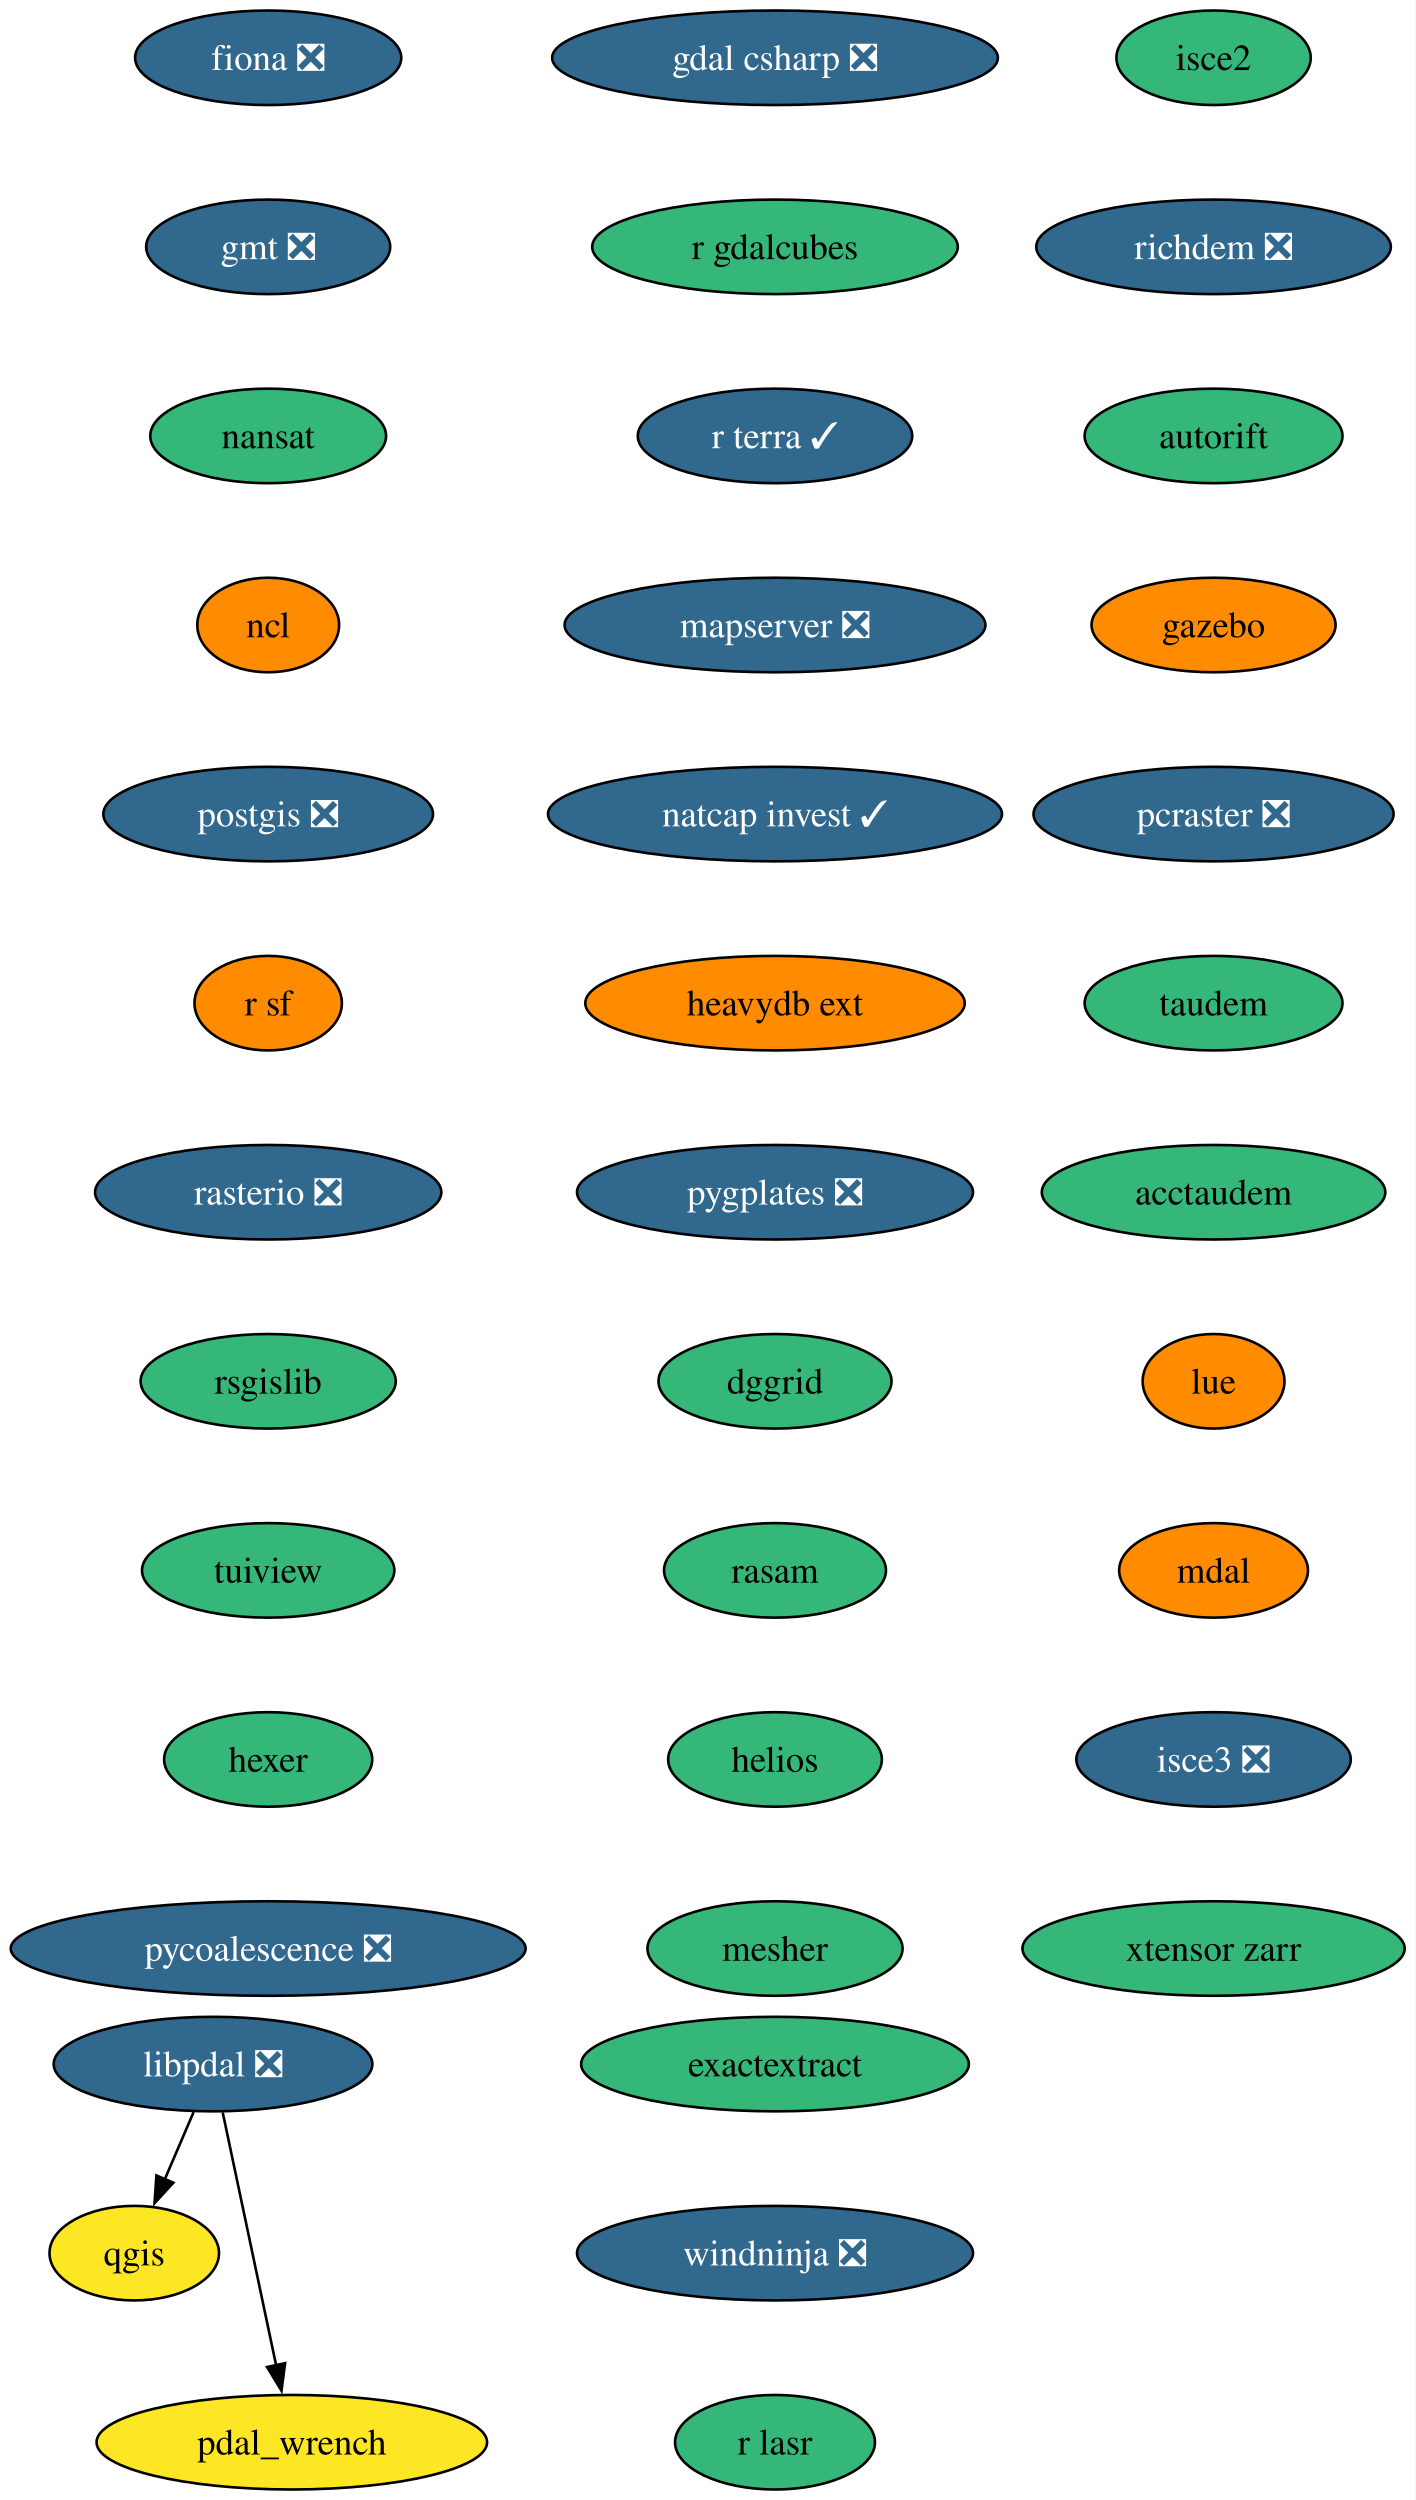
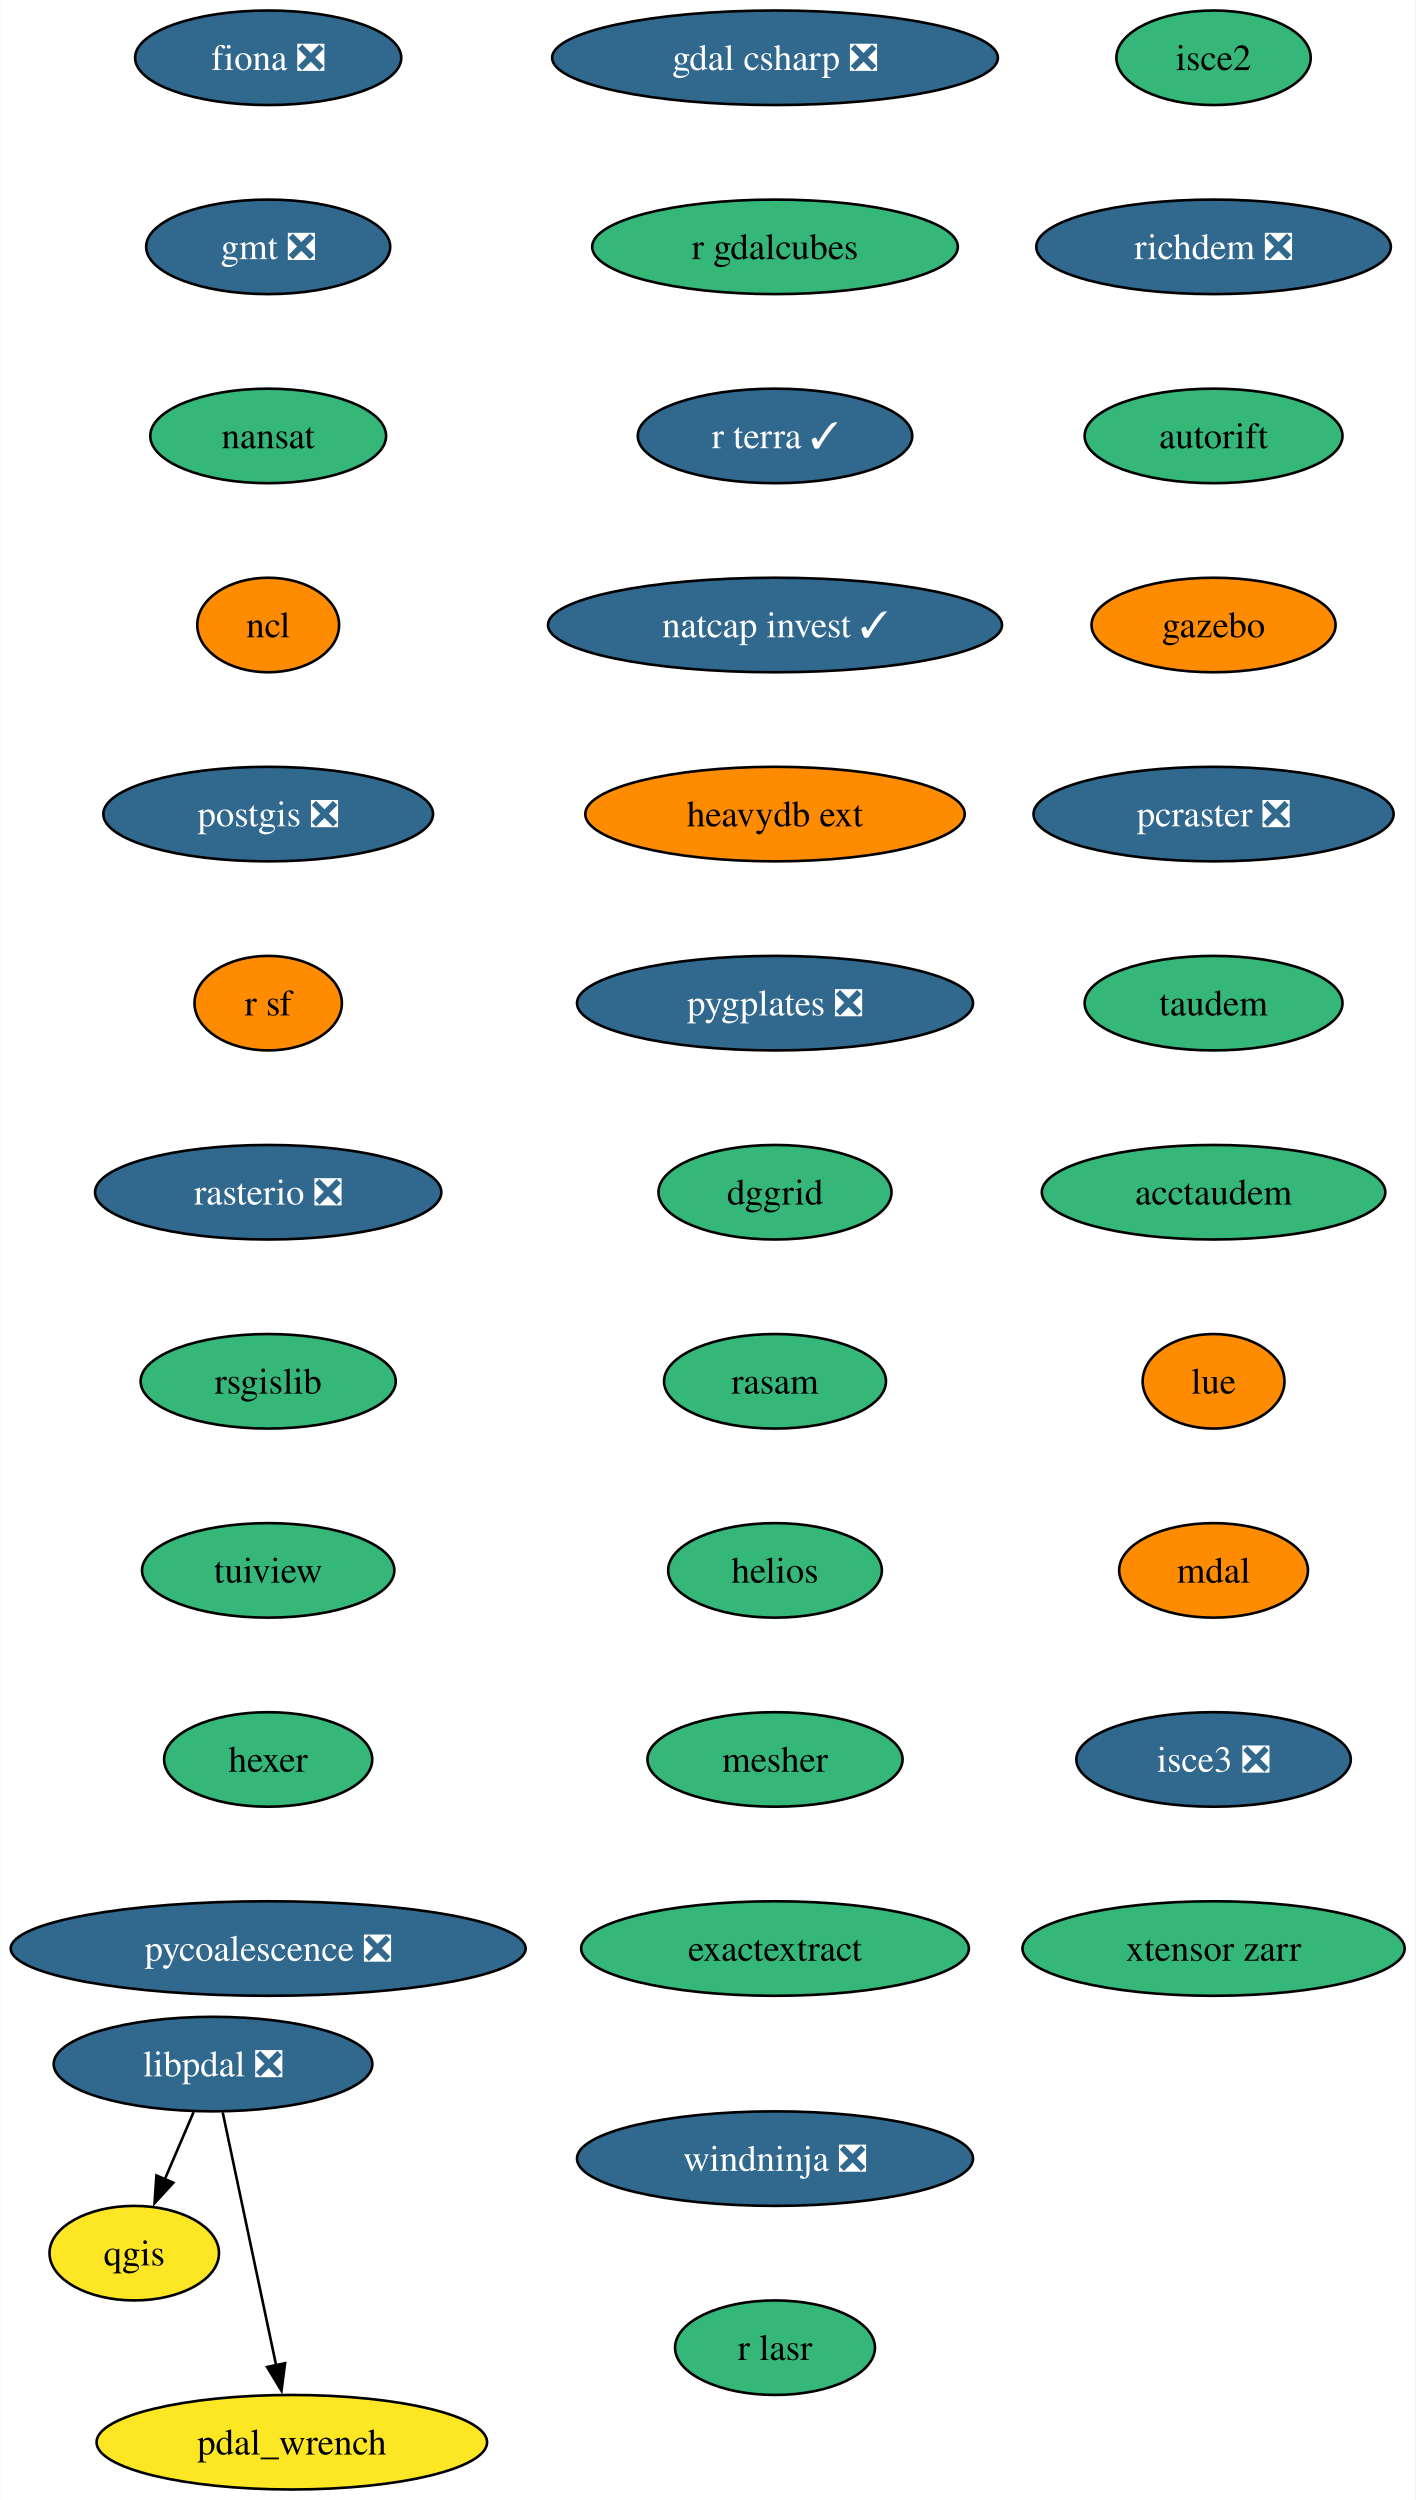
<svg xmlns="http://www.w3.org/2000/svg" xmlns:xlink="http://www.w3.org/1999/xlink" width="539pt" height="952pt" viewBox="0.00 0.00 538.81 952.00">
  <g id="graph0" class="graph" transform="scale(1 1) rotate(0) translate(4 948)">
    <polygon fill="white" stroke="none" points="-4,4 -4,-948 534.81,-948 534.81,4 -4,4" />
    <g id="node1" class="node">
      <g id="a_node1">
        <a xlink:href="https://github.com/conda-forge/fiona-feedstock/pull/236" xlink:title="fiona ❎">
          <ellipse fill="#31688e" stroke="black" cx="98.03" cy="-926" rx="50.68" ry="18" />
          <text text-anchor="middle" x="98.03" y="-921.33" font-family="Times,serif" font-size="14.00" fill="white">fiona ❎</text>
        </a>
      </g>
    </g>
    <g id="node2" class="node">
      <g id="a_node2">
        <a xlink:href="https://github.com/conda-forge/gmt-feedstock/pull/315" xlink:title="gmt ❎">
          <ellipse fill="#31688e" stroke="black" cx="98.03" cy="-854" rx="46.47" ry="18" />
          <text text-anchor="middle" x="98.03" y="-849.33" font-family="Times,serif" font-size="14.00" fill="white">gmt ❎</text>
        </a>
      </g>
    </g>
    <g id="node3" class="node">
      <g id="a_node3">
        <a xlink:href="https://github.com/conda-forge/nansat-feedstock" xlink:title="nansat">
          <ellipse fill="#35b779" stroke="black" cx="98.03" cy="-782" rx="44.9" ry="18" />
          <text text-anchor="middle" x="98.03" y="-777.33" font-family="Times,serif" font-size="14.00">nansat</text>
        </a>
      </g>
    </g>
    <g id="node4" class="node">
      <g id="a_node4">
        <a xlink:href="https://github.com/conda-forge/ncl-feedstock" xlink:title="ncl">
          <ellipse fill="#ff8c00" stroke="black" cx="98.03" cy="-710" rx="27" ry="18" />
          <text text-anchor="middle" x="98.03" y="-705.33" font-family="Times,serif" font-size="14.00">ncl</text>
        </a>
      </g>
    </g>
    <g id="node5" class="node">
      <g id="a_node5">
        <a xlink:href="https://github.com/conda-forge/postgis-feedstock/pull/128" xlink:title="postgis ❎">
          <ellipse fill="#31688e" stroke="black" cx="98.03" cy="-638" rx="62.78" ry="18" />
          <text text-anchor="middle" x="98.03" y="-633.33" font-family="Times,serif" font-size="14.00" fill="white">postgis ❎</text>
        </a>
      </g>
    </g>
    <g id="node6" class="node">
      <g id="a_node6">
        <a xlink:href="https://github.com/conda-forge/r-sf-feedstock" xlink:title="r sf">
          <ellipse fill="#ff8c00" stroke="black" cx="98.03" cy="-566" rx="28.06" ry="18" />
          <text text-anchor="middle" x="98.03" y="-561.33" font-family="Times,serif" font-size="14.00">r sf</text>
        </a>
      </g>
    </g>
    <g id="node8" class="node">
      <g id="a_node8">
        <a xlink:href="https://github.com/conda-forge/rasterio-feedstock/pull/332" xlink:title="rasterio ❎">
          <ellipse fill="#31688e" stroke="black" cx="98.03" cy="-494" rx="65.94" ry="18" />
          <text text-anchor="middle" x="98.03" y="-489.32" font-family="Times,serif" font-size="14.00" fill="white">rasterio ❎</text>
        </a>
      </g>
    </g>
    <g id="node7" class="node">
      <g id="a_node7">
        <a xlink:href="https://github.com/conda-forge/qgis-feedstock" xlink:title="qgis">
          <ellipse fill="#fde725" stroke="black" cx="47.03" cy="-90" rx="32.27" ry="18" />
          <text text-anchor="middle" x="47.03" y="-85.33" font-family="Times,serif" font-size="14.00">qgis</text>
        </a>
      </g>
    </g>
    <g id="node9" class="node">
      <g id="a_node9">
        <a xlink:href="https://github.com/conda-forge/rsgislib-feedstock" xlink:title="rsgislib">
          <ellipse fill="#35b779" stroke="black" cx="98.03" cy="-422" rx="48.58" ry="18" />
          <text text-anchor="middle" x="98.03" y="-417.32" font-family="Times,serif" font-size="14.00">rsgislib</text>
        </a>
      </g>
    </g>
    <g id="node10" class="node">
      <g id="a_node10">
        <a xlink:href="https://github.com/conda-forge/tuiview-feedstock" xlink:title="tuiview">
          <ellipse fill="#35b779" stroke="black" cx="98.03" cy="-350" rx="48.05" ry="18" />
          <text text-anchor="middle" x="98.03" y="-345.32" font-family="Times,serif" font-size="14.00">tuiview</text>
        </a>
      </g>
    </g>
    <g id="node11" class="node">
      <g id="a_node11">
        <a xlink:href="https://github.com/conda-forge/hexer-feedstock" xlink:title="hexer">
          <ellipse fill="#35b779" stroke="black" cx="98.03" cy="-278" rx="39.63" ry="18" />
          <text text-anchor="middle" x="98.03" y="-273.32" font-family="Times,serif" font-size="14.00">hexer</text>
        </a>
      </g>
    </g>
    <g id="node12" class="node">
      <g id="a_node12">
        <a xlink:href="https://github.com/conda-forge/pycoalescence-feedstock/pull/63" xlink:title="pycoalescence ❎">
          <ellipse fill="#31688e" stroke="black" cx="98.03" cy="-206" rx="98.03" ry="18" />
          <text text-anchor="middle" x="98.03" y="-201.32" font-family="Times,serif" font-size="14.00" fill="white">pycoalescence ❎</text>
        </a>
      </g>
    </g>
    <g id="node13" class="node">
      <g id="a_node13">
        <a xlink:href="https://github.com/conda-forge/isce2-feedstock" xlink:title="isce2">
          <ellipse fill="#35b779" stroke="black" cx="458.03" cy="-926" rx="37" ry="18" />
          <text text-anchor="middle" x="458.03" y="-921.33" font-family="Times,serif" font-size="14.00">isce2</text>
        </a>
      </g>
    </g>
    <g id="node14" class="node">
      <g id="a_node14">
        <a xlink:href="https://github.com/conda-forge/richdem-feedstock/pull/31" xlink:title="richdem ❎">
          <ellipse fill="#31688e" stroke="black" cx="458.03" cy="-854" rx="67.52" ry="18" />
          <text text-anchor="middle" x="458.03" y="-849.33" font-family="Times,serif" font-size="14.00" fill="white">richdem ❎</text>
        </a>
      </g>
    </g>
    <g id="node15" class="node">
      <g id="a_node15">
        <a xlink:href="https://github.com/conda-forge/autorift-feedstock" xlink:title="autorift">
          <ellipse fill="#35b779" stroke="black" cx="458.03" cy="-782" rx="49.1" ry="18" />
          <text text-anchor="middle" x="458.03" y="-777.33" font-family="Times,serif" font-size="14.00">autorift</text>
        </a>
      </g>
    </g>
    <g id="node16" class="node">
      <g id="a_node16">
        <a xlink:href="https://github.com/conda-forge/gazebo-feedstock" xlink:title="gazebo">
          <ellipse fill="#ff8c00" stroke="black" cx="458.03" cy="-710" rx="46.47" ry="18" />
          <text text-anchor="middle" x="458.03" y="-705.33" font-family="Times,serif" font-size="14.00">gazebo</text>
        </a>
      </g>
    </g>
    <g id="node17" class="node">
      <g id="a_node17">
        <a xlink:href="https://github.com/conda-forge/pcraster-feedstock/pull/38" xlink:title="pcraster ❎">
          <ellipse fill="#31688e" stroke="black" cx="458.03" cy="-638" rx="68.57" ry="18" />
          <text text-anchor="middle" x="458.03" y="-633.33" font-family="Times,serif" font-size="14.00" fill="white">pcraster ❎</text>
        </a>
      </g>
    </g>
    <g id="node18" class="node">
      <g id="a_node18">
        <a xlink:href="https://github.com/conda-forge/taudem-feedstock" xlink:title="taudem">
          <ellipse fill="#35b779" stroke="black" cx="458.03" cy="-566" rx="49.1" ry="18" />
          <text text-anchor="middle" x="458.03" y="-561.33" font-family="Times,serif" font-size="14.00">taudem</text>
        </a>
      </g>
    </g>
    <g id="node19" class="node">
      <g id="a_node19">
        <a xlink:href="https://github.com/conda-forge/acctaudem-feedstock" xlink:title="acctaudem">
          <ellipse fill="#35b779" stroke="black" cx="458.03" cy="-494" rx="65.41" ry="18" />
          <text text-anchor="middle" x="458.03" y="-489.32" font-family="Times,serif" font-size="14.00">acctaudem</text>
        </a>
      </g>
    </g>
    <g id="node20" class="node">
      <g id="a_node20">
        <a xlink:href="https://github.com/conda-forge/lue-feedstock" xlink:title="lue">
          <ellipse fill="#ff8c00" stroke="black" cx="458.03" cy="-422" rx="27" ry="18" />
          <text text-anchor="middle" x="458.03" y="-417.32" font-family="Times,serif" font-size="14.00">lue</text>
        </a>
      </g>
    </g>
    <g id="node21" class="node">
      <g id="a_node21">
        <a xlink:href="https://github.com/conda-forge/mdal-feedstock" xlink:title="mdal">
          <ellipse fill="#ff8c00" stroke="black" cx="458.03" cy="-350" rx="35.95" ry="18" />
          <text text-anchor="middle" x="458.03" y="-345.32" font-family="Times,serif" font-size="14.00">mdal</text>
        </a>
      </g>
    </g>
    <g id="node22" class="node">
      <g id="a_node22">
        <a xlink:href="https://github.com/conda-forge/isce3-feedstock/pull/86" xlink:title="isce3 ❎">
          <ellipse fill="#31688e" stroke="black" cx="458.03" cy="-278" rx="52.26" ry="18" />
          <text text-anchor="middle" x="458.03" y="-273.32" font-family="Times,serif" font-size="14.00" fill="white">isce3 ❎</text>
        </a>
      </g>
    </g>
    <g id="node23" class="node">
      <g id="a_node23">
        <a xlink:href="https://github.com/conda-forge/xtensor-zarr-feedstock" xlink:title="xtensor zarr">
          <ellipse fill="#35b779" stroke="black" cx="458.03" cy="-206" rx="72.78" ry="18" />
          <text text-anchor="middle" x="458.03" y="-201.32" font-family="Times,serif" font-size="14.00">xtensor zarr</text>
        </a>
      </g>
    </g>
    <g id="node24" class="node">
      <g id="a_node24">
        <a xlink:href="https://github.com/conda-forge/gdal-csharp-feedstock/pull/24" xlink:title="gdal csharp ❎">
          <ellipse fill="#31688e" stroke="black" cx="291.03" cy="-926" rx="84.88" ry="18" />
          <text text-anchor="middle" x="291.03" y="-921.33" font-family="Times,serif" font-size="14.00" fill="white">gdal csharp ❎</text>
        </a>
      </g>
    </g>
    <g id="node25" class="node">
      <g id="a_node25">
        <a xlink:href="https://github.com/conda-forge/r-gdalcubes-feedstock" xlink:title="r gdalcubes">
          <ellipse fill="#35b779" stroke="black" cx="291.03" cy="-854" rx="69.62" ry="18" />
          <text text-anchor="middle" x="291.03" y="-849.33" font-family="Times,serif" font-size="14.00">r gdalcubes</text>
        </a>
      </g>
    </g>
    <g id="node26" class="node">
      <g id="a_node26">
        <a xlink:href="https://github.com/conda-forge/r-terra-feedstock/pull/120" xlink:title="r terra ✓">
          <ellipse fill="#31688e" stroke="black" cx="291.03" cy="-782" rx="52.26" ry="18" />
          <text text-anchor="middle" x="291.03" y="-777.33" font-family="Times,serif" font-size="14.00" fill="white">r terra ✓</text>
        </a>
      </g>
    </g>
    <g id="node27" class="node">
      <g id="a_node27">
-         <a xlink:href="https://github.com/conda-forge/mapserver-feedstock/pull/73" xlink:title="mapserver ❎">
-           <ellipse fill="#31688e" stroke="black" cx="291.03" cy="-710" rx="80.14" ry="18" />
-           <text text-anchor="middle" x="291.03" y="-705.33" font-family="Times,serif" font-size="14.00" fill="white">mapserver ❎</text>
+         <a xlink:href="https://github.com/conda-forge/natcap.invest-feedstock/pull/37" xlink:title="natcap invest ✓">
+           <ellipse fill="#31688e" stroke="black" cx="291.03" cy="-710" rx="86.46" ry="18" />
+           <text text-anchor="middle" x="291.03" y="-705.33" font-family="Times,serif" font-size="14.00" fill="white">natcap invest ✓</text>
        </a>
      </g>
    </g>
    <g id="node28" class="node">
      <g id="a_node28">
-         <a xlink:href="https://github.com/conda-forge/natcap.invest-feedstock/pull/37" xlink:title="natcap invest ✓">
-           <ellipse fill="#31688e" stroke="black" cx="291.03" cy="-638" rx="86.46" ry="18" />
-           <text text-anchor="middle" x="291.03" y="-633.33" font-family="Times,serif" font-size="14.00" fill="white">natcap invest ✓</text>
+         <a xlink:href="https://github.com/conda-forge/heavydb-ext-feedstock" xlink:title="heavydb ext">
+           <ellipse fill="#ff8c00" stroke="black" cx="291.03" cy="-638" rx="72.25" ry="18" />
+           <text text-anchor="middle" x="291.03" y="-633.33" font-family="Times,serif" font-size="14.00">heavydb ext</text>
        </a>
      </g>
    </g>
    <g id="node29" class="node">
      <g id="a_node29">
-         <a xlink:href="https://github.com/conda-forge/heavydb-ext-feedstock" xlink:title="heavydb ext">
-           <ellipse fill="#ff8c00" stroke="black" cx="291.03" cy="-566" rx="72.25" ry="18" />
-           <text text-anchor="middle" x="291.03" y="-561.33" font-family="Times,serif" font-size="14.00">heavydb ext</text>
+         <a xlink:href="https://github.com/conda-forge/pygplates-feedstock/pull/41" xlink:title="pygplates ❎">
+           <ellipse fill="#31688e" stroke="black" cx="291.03" cy="-566" rx="75.41" ry="18" />
+           <text text-anchor="middle" x="291.03" y="-561.33" font-family="Times,serif" font-size="14.00" fill="white">pygplates ❎</text>
        </a>
      </g>
    </g>
    <g id="node30" class="node">
      <g id="a_node30">
-         <a xlink:href="https://github.com/conda-forge/pygplates-feedstock/pull/41" xlink:title="pygplates ❎">
-           <ellipse fill="#31688e" stroke="black" cx="291.03" cy="-494" rx="75.41" ry="18" />
-           <text text-anchor="middle" x="291.03" y="-489.32" font-family="Times,serif" font-size="14.00" fill="white">pygplates ❎</text>
+         <a xlink:href="https://github.com/conda-forge/dggrid-feedstock" xlink:title="dggrid">
+           <ellipse fill="#35b779" stroke="black" cx="291.03" cy="-494" rx="44.37" ry="18" />
+           <text text-anchor="middle" x="291.03" y="-489.32" font-family="Times,serif" font-size="14.00">dggrid</text>
        </a>
      </g>
    </g>
    <g id="node31" class="node">
      <g id="a_node31">
-         <a xlink:href="https://github.com/conda-forge/dggrid-feedstock" xlink:title="dggrid">
-           <ellipse fill="#35b779" stroke="black" cx="291.03" cy="-422" rx="44.37" ry="18" />
-           <text text-anchor="middle" x="291.03" y="-417.32" font-family="Times,serif" font-size="14.00">dggrid</text>
+         <a xlink:href="https://github.com/conda-forge/rasam-feedstock" xlink:title="rasam">
+           <ellipse fill="#35b779" stroke="black" cx="291.03" cy="-422" rx="42.26" ry="18" />
+           <text text-anchor="middle" x="291.03" y="-417.32" font-family="Times,serif" font-size="14.00">rasam</text>
        </a>
      </g>
    </g>
    <g id="node32" class="node">
      <g id="a_node32">
-         <a xlink:href="https://github.com/conda-forge/rasam-feedstock" xlink:title="rasam">
-           <ellipse fill="#35b779" stroke="black" cx="291.03" cy="-350" rx="42.26" ry="18" />
-           <text text-anchor="middle" x="291.03" y="-345.32" font-family="Times,serif" font-size="14.00">rasam</text>
+         <a xlink:href="https://github.com/conda-forge/helios-feedstock" xlink:title="helios">
+           <ellipse fill="#35b779" stroke="black" cx="291.03" cy="-350" rx="40.69" ry="18" />
+           <text text-anchor="middle" x="291.03" y="-345.32" font-family="Times,serif" font-size="14.00">helios</text>
+         </a>
+       </g>
+     </g>
+     <g id="node34" class="node">
+       <g id="a_node34">
+         <a xlink:href="https://github.com/conda-forge/mesher-feedstock" xlink:title="mesher">
+           <ellipse fill="#35b779" stroke="black" cx="291.03" cy="-278" rx="48.58" ry="18" />
+           <text text-anchor="middle" x="291.03" y="-273.32" font-family="Times,serif" font-size="14.00">mesher</text>
        </a>
      </g>
    </g>
    <g id="node33" class="node">
      <g id="a_node33">
-         <a xlink:href="https://github.com/conda-forge/helios-feedstock" xlink:title="helios">
-           <ellipse fill="#35b779" stroke="black" cx="291.03" cy="-278" rx="40.69" ry="18" />
-           <text text-anchor="middle" x="291.03" y="-273.32" font-family="Times,serif" font-size="14.00">helios</text>
-         </a>
-       </g>
-     </g>
-     <g id="node35" class="node">
-       <g id="a_node35">
-         <a xlink:href="https://github.com/conda-forge/mesher-feedstock" xlink:title="mesher">
-           <ellipse fill="#35b779" stroke="black" cx="291.03" cy="-206" rx="48.58" ry="18" />
-           <text text-anchor="middle" x="291.03" y="-201.32" font-family="Times,serif" font-size="14.00">mesher</text>
-         </a>
-       </g>
-     </g>
-     <g id="node34" class="node">
-       <g id="a_node34">
        <a xlink:href="https://github.com/conda-forge/pdal_wrench-feedstock" xlink:title="pdal_wrench">
          <ellipse fill="#fde725" stroke="black" cx="107.03" cy="-18" rx="74.36" ry="18" />
          <text text-anchor="middle" x="107.03" y="-13.32" font-family="Times,serif" font-size="14.00">pdal_wrench</text>
        </a>
      </g>
    </g>
+     <g id="node35" class="node">
+       <g id="a_node35">
+         <a xlink:href="https://github.com/conda-forge/exactextract-feedstock" xlink:title="exactextract">
+           <ellipse fill="#35b779" stroke="black" cx="291.03" cy="-206" rx="73.83" ry="18" />
+           <text text-anchor="middle" x="291.03" y="-201.32" font-family="Times,serif" font-size="14.00">exactextract</text>
+         </a>
+       </g>
+     </g>
    <g id="node36" class="node">
      <g id="a_node36">
-         <a xlink:href="https://github.com/conda-forge/exactextract-feedstock" xlink:title="exactextract">
-           <ellipse fill="#35b779" stroke="black" cx="291.03" cy="-162" rx="73.83" ry="18" />
-           <text text-anchor="middle" x="291.03" y="-157.32" font-family="Times,serif" font-size="14.00">exactextract</text>
-         </a>
-       </g>
+         <a xlink:href="https://github.com/conda-forge/libpdal-feedstock/pull/34" xlink:title="libpdal ❎">
+           <ellipse fill="#31688e" stroke="black" cx="77.03" cy="-162" rx="60.68" ry="18" />
+           <text text-anchor="middle" x="77.03" y="-157.32" font-family="Times,serif" font-size="14.00" fill="white">libpdal ❎</text>
+         </a>
+       </g>
+     </g>
+     <g id="edge31" class="edge">
+       <path fill="none" stroke="black" d="M69.62,-143.7C66.3,-135.95 62.31,-126.64 58.61,-118.02" />
+       <polygon fill="black" stroke="black" points="61.91,-116.83 54.75,-109.01 55.47,-119.58 61.91,-116.83" />
+     </g>
+     <g id="edge32" class="edge">
+       <path fill="none" stroke="black" d="M80.71,-143.59C85.8,-119.5 95.04,-75.75 101.11,-47.03" />
+       <polygon fill="black" stroke="black" points="104.46,-48.1 103.1,-37.59 97.61,-46.65 104.46,-48.1" />
    </g>
    <g id="node37" class="node">
      <g id="a_node37">
        <a xlink:href="https://github.com/conda-forge/windninja-feedstock/pull/3" xlink:title="windninja ❎">
-           <ellipse fill="#31688e" stroke="black" cx="291.03" cy="-90" rx="75.41" ry="18" />
-           <text text-anchor="middle" x="291.03" y="-85.33" font-family="Times,serif" font-size="14.00" fill="white">windninja ❎</text>
-         </a>
-       </g>
-     </g>
-     <g id="node39" class="node">
-       <g id="a_node39">
-         <a xlink:href="https://github.com/conda-forge/r-lasr-feedstock" xlink:title="r lasr">
-           <ellipse fill="#35b779" stroke="black" cx="291.03" cy="-18" rx="38.06" ry="18" />
-           <text text-anchor="middle" x="291.03" y="-13.32" font-family="Times,serif" font-size="14.00">r lasr</text>
+           <ellipse fill="#31688e" stroke="black" cx="291.03" cy="-126" rx="75.41" ry="18" />
+           <text text-anchor="middle" x="291.03" y="-121.33" font-family="Times,serif" font-size="14.00" fill="white">windninja ❎</text>
        </a>
      </g>
    </g>
    <g id="node38" class="node">
      <g id="a_node38">
-         <a xlink:href="https://github.com/conda-forge/libpdal-feedstock/pull/34" xlink:title="libpdal ❎">
-           <ellipse fill="#31688e" stroke="black" cx="77.03" cy="-162" rx="60.68" ry="18" />
-           <text text-anchor="middle" x="77.03" y="-157.32" font-family="Times,serif" font-size="14.00" fill="white">libpdal ❎</text>
-         </a>
-       </g>
-     </g>
-     <g id="edge32" class="edge">
-       <path fill="none" stroke="black" d="M69.62,-143.7C66.3,-135.95 62.31,-126.64 58.61,-118.02" />
-       <polygon fill="black" stroke="black" points="61.91,-116.83 54.75,-109.01 55.47,-119.58 61.91,-116.83" />
-     </g>
-     <g id="edge33" class="edge">
-       <path fill="none" stroke="black" d="M80.71,-143.59C85.8,-119.5 95.04,-75.75 101.11,-47.03" />
-       <polygon fill="black" stroke="black" points="104.46,-48.1 103.1,-37.59 97.61,-46.65 104.46,-48.1" />
+         <a xlink:href="https://github.com/conda-forge/r-lasr-feedstock" xlink:title="r lasr">
+           <ellipse fill="#35b779" stroke="black" cx="291.03" cy="-54" rx="38.06" ry="18" />
+           <text text-anchor="middle" x="291.03" y="-49.33" font-family="Times,serif" font-size="14.00">r lasr</text>
+         </a>
+       </g>
    </g>
  </g>
</svg>
